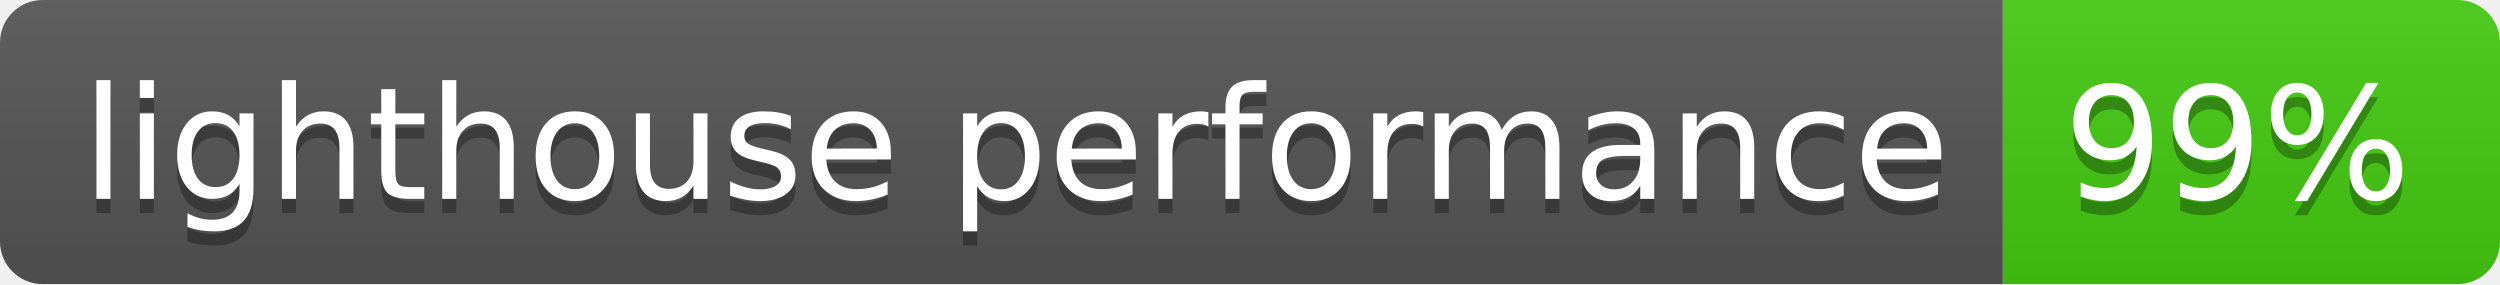
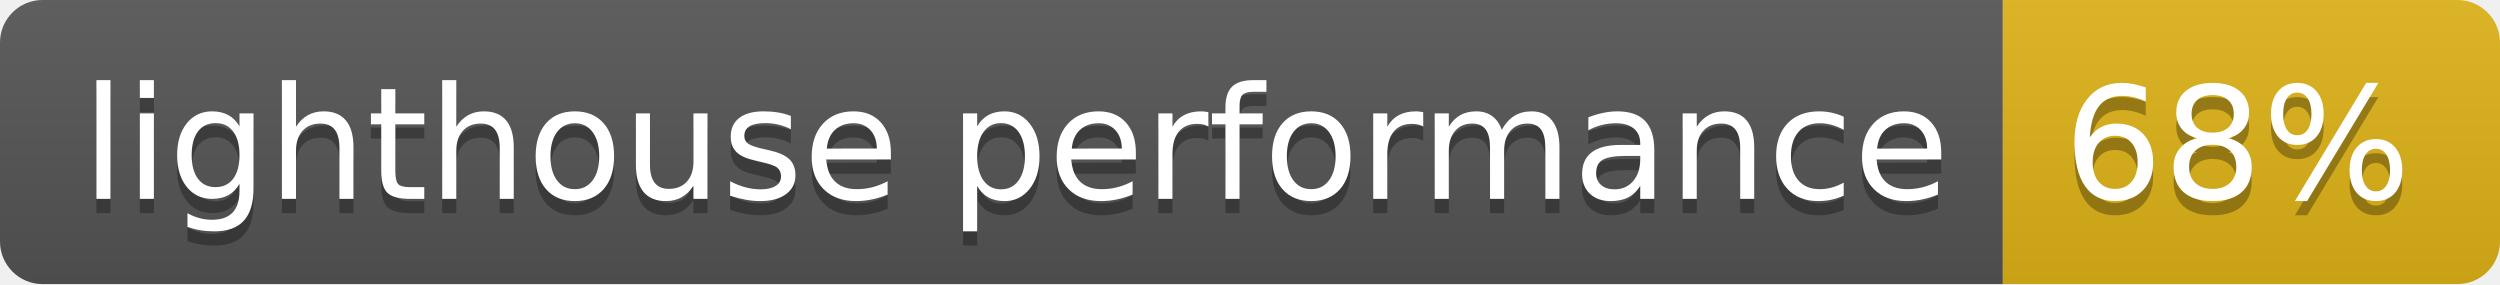
- <svg xmlns="http://www.w3.org/2000/svg" width="176" height="20" role="img" aria-label="lighthouse performance: 99%">
+ <svg xmlns="http://www.w3.org/2000/svg" width="176" height="20" role="img" aria-label="lighthouse performance: 68%">
  <linearGradient id="s" x2="0" y2="100%">
    <stop offset="0" stop-color="#bbb" stop-opacity=".1" />
    <stop offset="1" stop-opacity=".1" />
  </linearGradient>
  <clipPath id="r">
    <rect width="176" height="20" rx="3" fill="#fff" />
  </clipPath>
  <g clip-path="url(#r)">
    <rect width="141" height="20" fill="#555" />
-     <rect x="141" width="35" height="20" fill="#4c1" />
+     <rect x="141" width="35" height="20" fill="#dfb317" />
    <rect width="176" height="20" fill="url(#s)" />
  </g>
  <g fill="#fff" text-anchor="middle" font-family="Verdana,Geneva,DejaVu Sans,sans-serif" text-rendering="geometricPrecision" font-size="110">
    <text aria-hidden="true" x="715" y="150" fill="#010101" fill-opacity=".3" transform="scale(.1)" textLength="1310">lighthouse performance</text>
    <text x="715" y="140" transform="scale(.1)" fill="#fff" textLength="1310">lighthouse performance</text>
-     <text aria-hidden="true" x="1575" y="150" fill="#010101" fill-opacity=".3" transform="scale(.1)" textLength="250">99%</text>
-     <text x="1575" y="140" transform="scale(.1)" fill="#fff" textLength="250">99%</text>
+     <text aria-hidden="true" x="1575" y="150" fill="#010101" fill-opacity=".3" transform="scale(.1)" textLength="250">68%</text>
+     <text x="1575" y="140" transform="scale(.1)" fill="#fff" textLength="250">68%</text>
  </g>
</svg>
